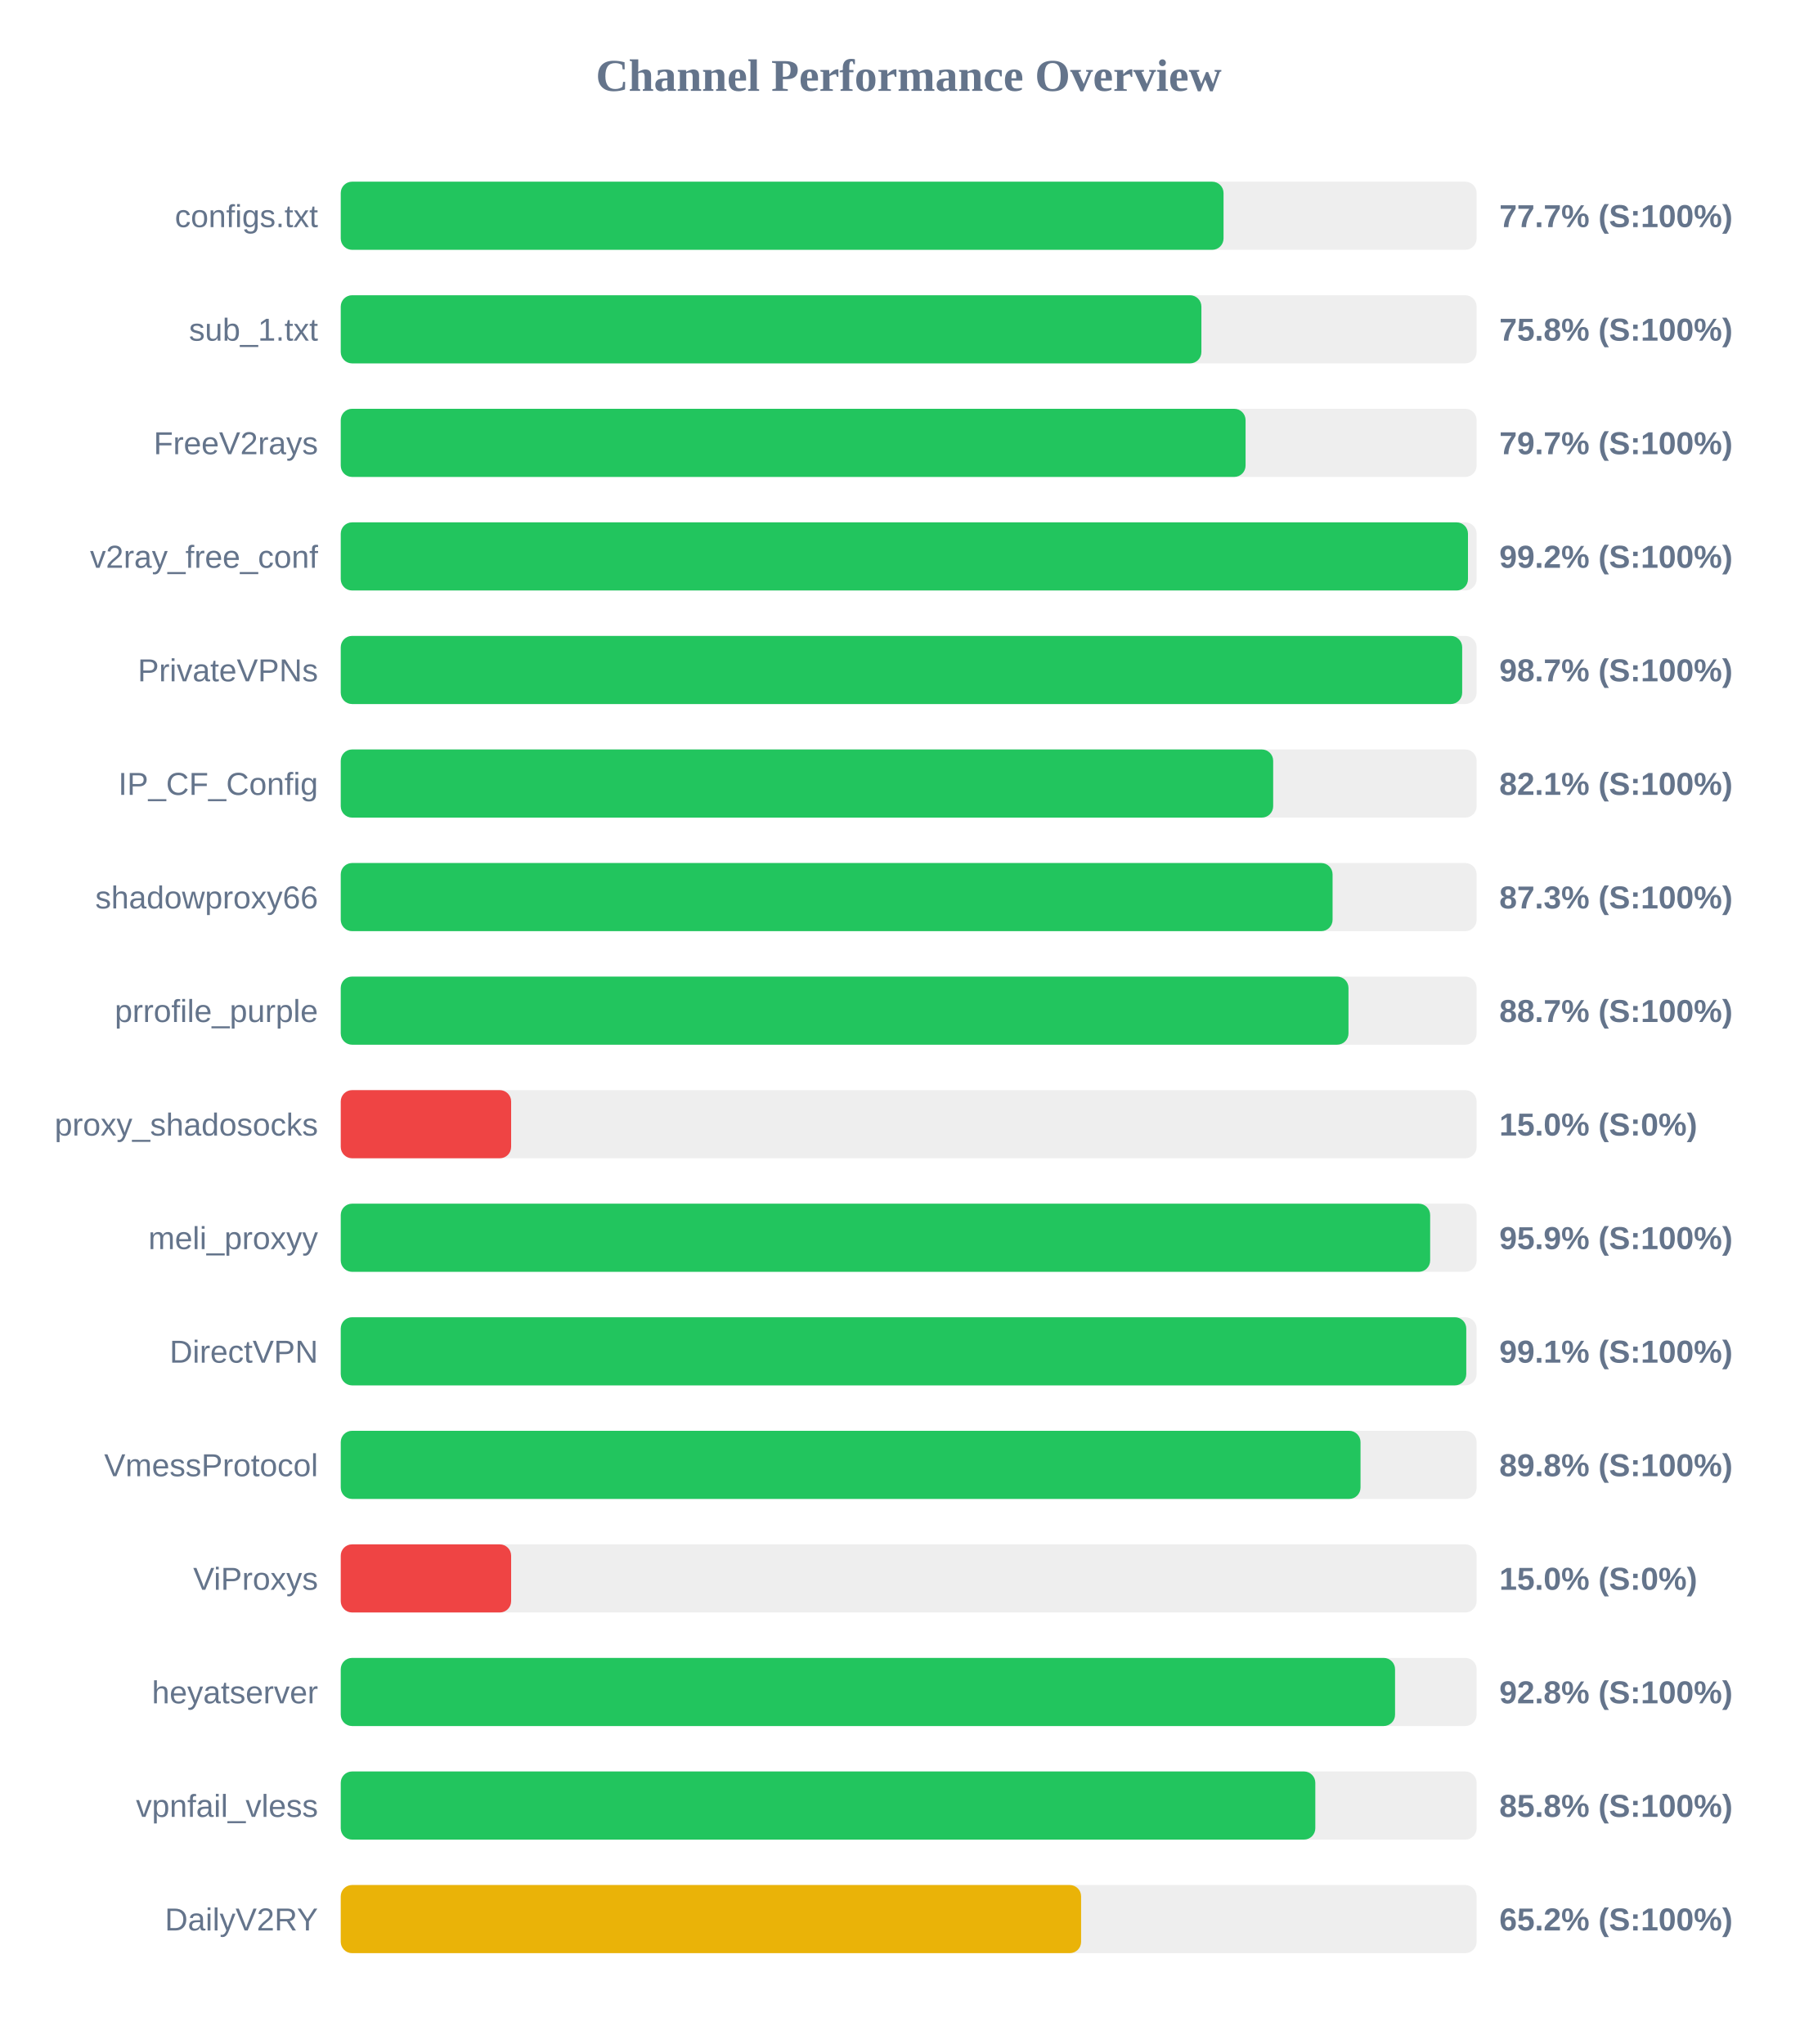
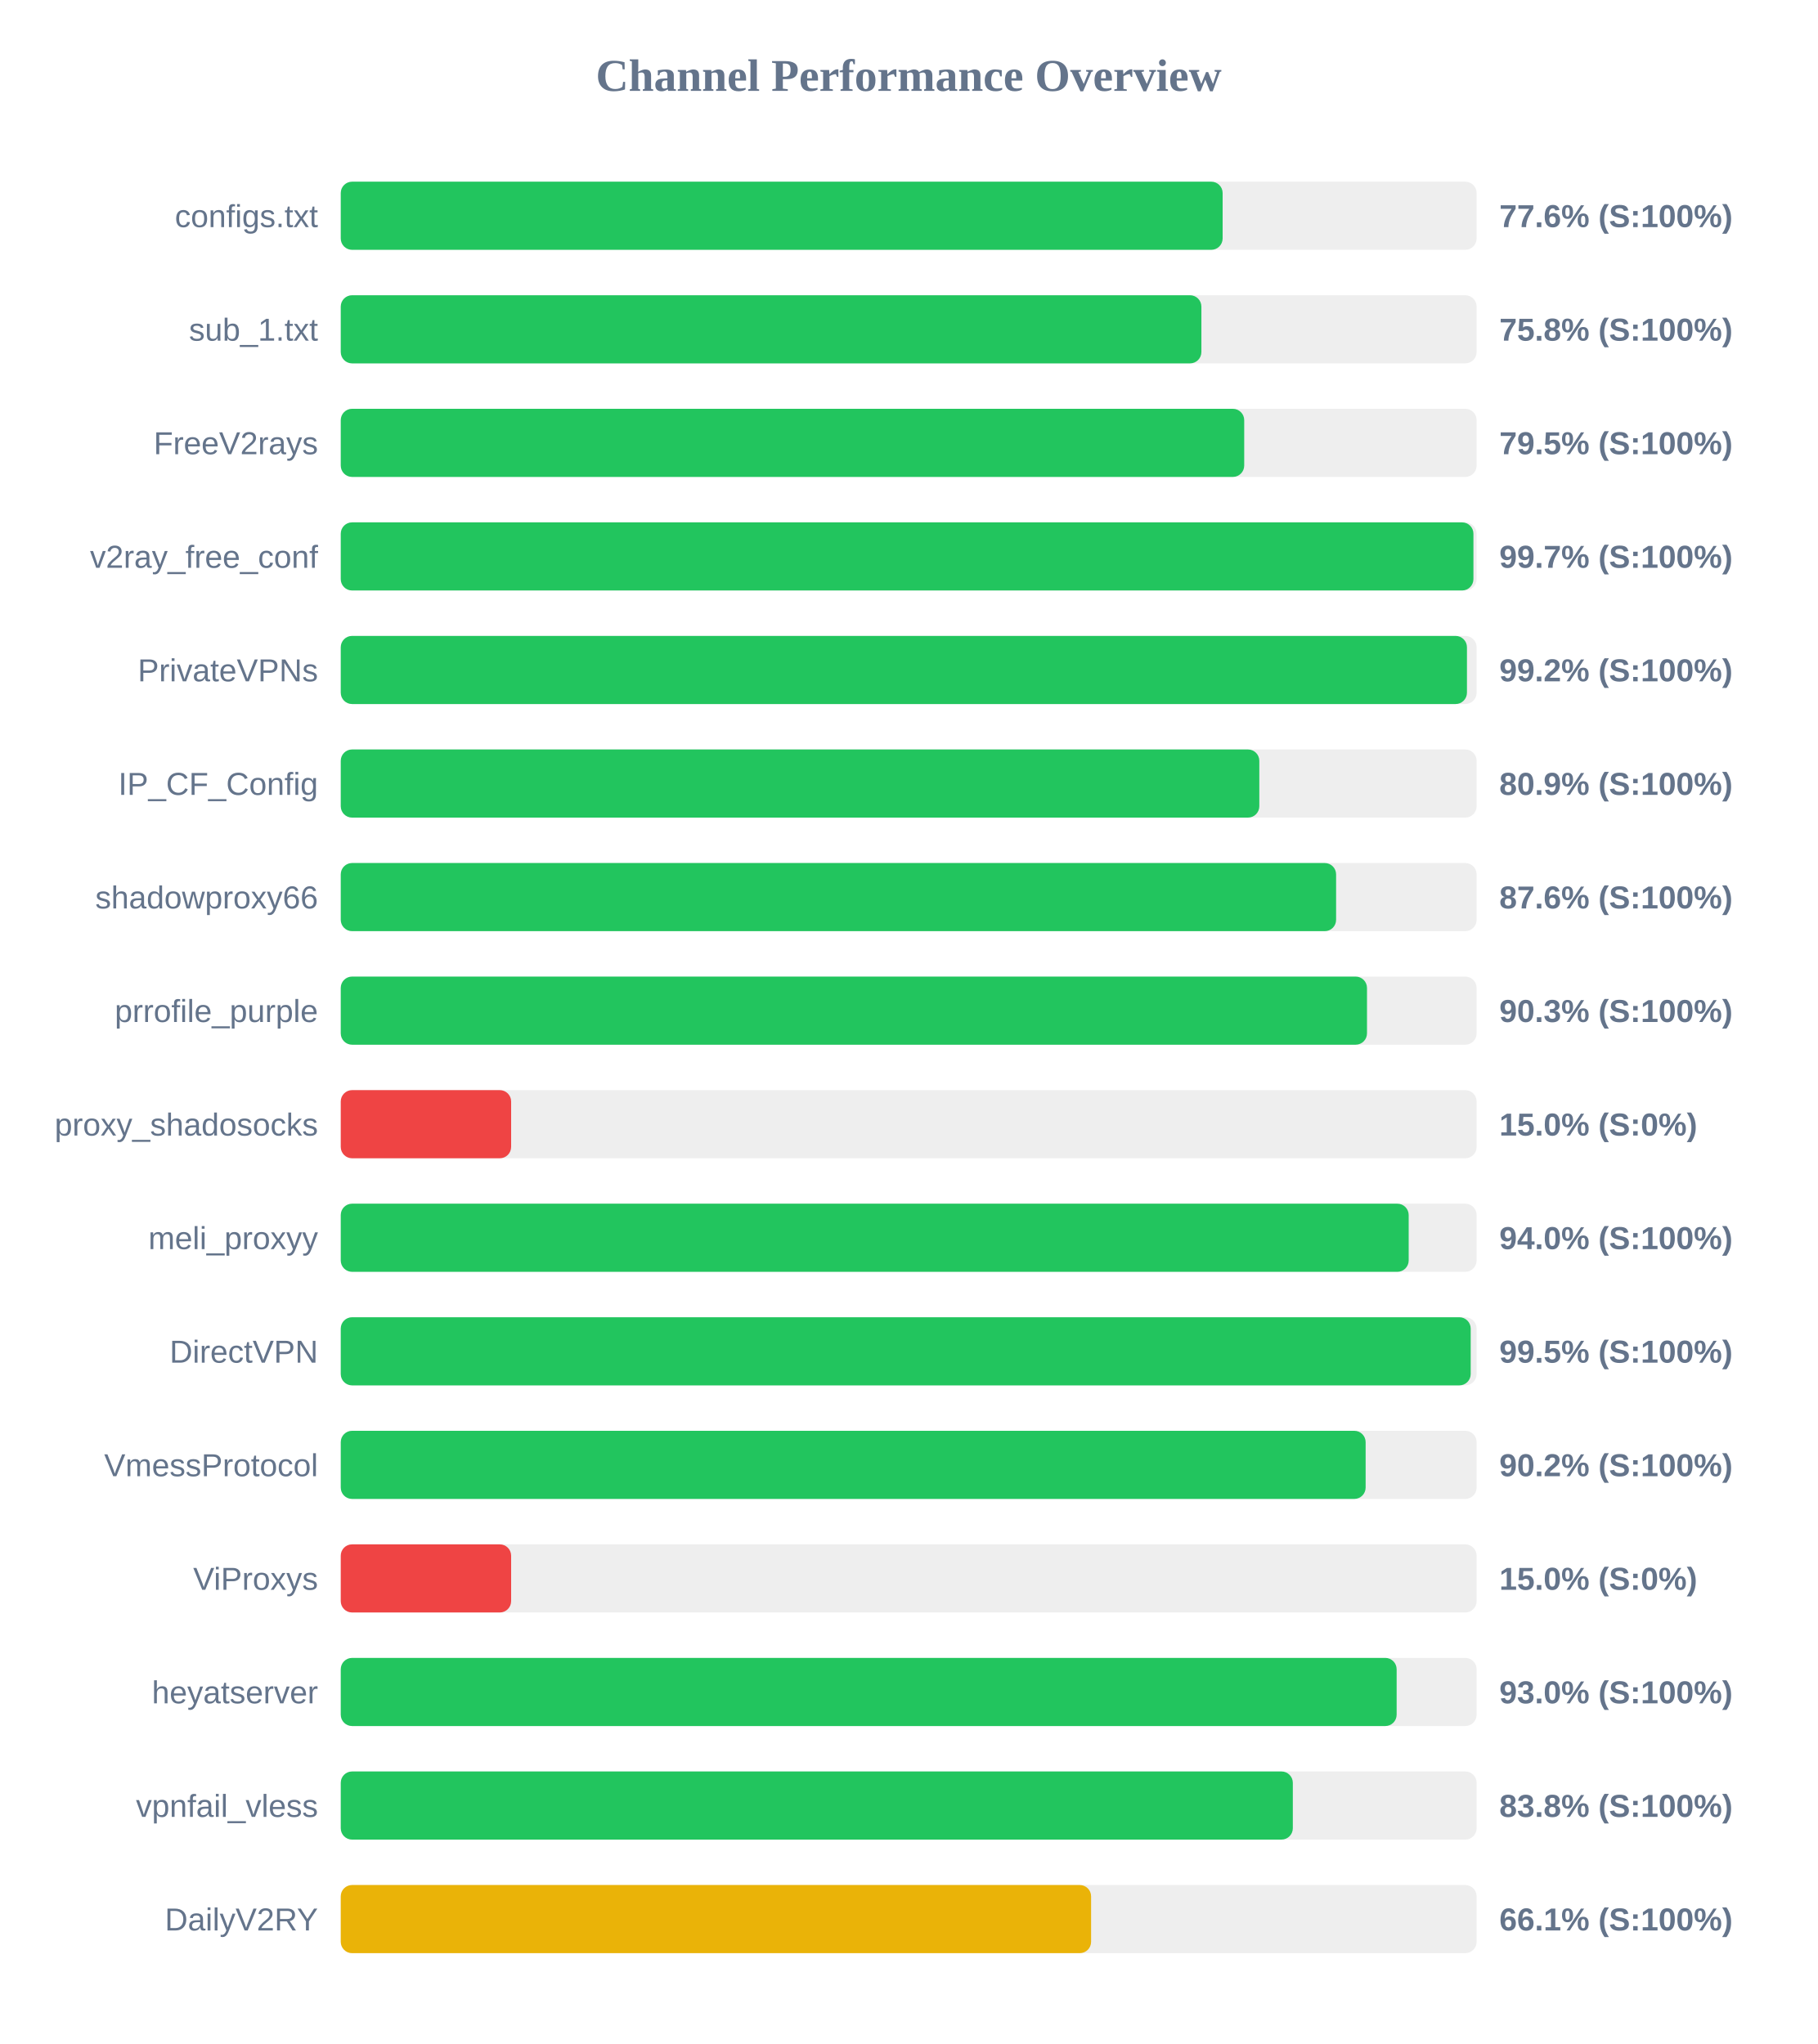
<svg xmlns="http://www.w3.org/2000/svg" width="800" height="900" version="1.1">
  <style>
        .row { font: 14px Arial; fill: #64748b; }
        .score { font: bold 14px Arial; fill: #64748b; }
    </style>
  <text x="400" y="40" text-anchor="middle" font-size="20px" font-weight="bold" fill="#64748b">Channel Performance Overview</text>
  <rect x="150" y="80" width="500" height="30" fill="#eee" rx="5" />
-   <rect x="150" y="80" width="388.6" height="30" fill="#22c55e" rx="5" />
+   <rect x="150" y="80" width="388.2" height="30" fill="#22c55e" rx="5" />
  <text x="140" y="100" text-anchor="end" class="row">configs.txt</text>
-   <text x="660" y="100" text-anchor="start" class="score">77.7% (S:100%)</text>
+   <text x="660" y="100" text-anchor="start" class="score">77.6% (S:100%)</text>
  <rect x="150" y="130" width="500" height="30" fill="#eee" rx="5" />
  <rect x="150" y="130" width="378.85" height="30" fill="#22c55e" rx="5" />
  <text x="140" y="150" text-anchor="end" class="row">sub_1.txt</text>
  <text x="660" y="150" text-anchor="start" class="score">75.8% (S:100%)</text>
  <rect x="150" y="180" width="500" height="30" fill="#eee" rx="5" />
-   <rect x="150" y="180" width="398.3" height="30" fill="#22c55e" rx="5" />
+   <rect x="150" y="180" width="397.7" height="30" fill="#22c55e" rx="5" />
  <text x="140" y="200" text-anchor="end" class="row">FreeV2rays</text>
-   <text x="660" y="200" text-anchor="start" class="score">79.7% (S:100%)</text>
+   <text x="660" y="200" text-anchor="start" class="score">79.5% (S:100%)</text>
  <rect x="150" y="230" width="500" height="30" fill="#eee" rx="5" />
-   <rect x="150" y="230" width="496.2" height="30" fill="#22c55e" rx="5" />
+   <rect x="150" y="230" width="498.6" height="30" fill="#22c55e" rx="5" />
  <text x="140" y="250" text-anchor="end" class="row">v2ray_free_conf</text>
-   <text x="660" y="250" text-anchor="start" class="score">99.2% (S:100%)</text>
+   <text x="660" y="250" text-anchor="start" class="score">99.7% (S:100%)</text>
  <rect x="150" y="280" width="500" height="30" fill="#eee" rx="5" />
-   <rect x="150" y="280" width="493.65" height="30" fill="#22c55e" rx="5" />
+   <rect x="150" y="280" width="495.75" height="30" fill="#22c55e" rx="5" />
  <text x="140" y="300" text-anchor="end" class="row">PrivateVPNs</text>
-   <text x="660" y="300" text-anchor="start" class="score">98.7% (S:100%)</text>
+   <text x="660" y="300" text-anchor="start" class="score">99.2% (S:100%)</text>
  <rect x="150" y="330" width="500" height="30" fill="#eee" rx="5" />
-   <rect x="150" y="330" width="410.45" height="30" fill="#22c55e" rx="5" />
+   <rect x="150" y="330" width="404.35" height="30" fill="#22c55e" rx="5" />
  <text x="140" y="350" text-anchor="end" class="row">IP_CF_Config</text>
-   <text x="660" y="350" text-anchor="start" class="score">82.1% (S:100%)</text>
+   <text x="660" y="350" text-anchor="start" class="score">80.9% (S:100%)</text>
  <rect x="150" y="380" width="500" height="30" fill="#eee" rx="5" />
-   <rect x="150" y="380" width="436.6" height="30" fill="#22c55e" rx="5" />
+   <rect x="150" y="380" width="438.15" height="30" fill="#22c55e" rx="5" />
  <text x="140" y="400" text-anchor="end" class="row">shadowproxy66</text>
-   <text x="660" y="400" text-anchor="start" class="score">87.3% (S:100%)</text>
+   <text x="660" y="400" text-anchor="start" class="score">87.6% (S:100%)</text>
  <rect x="150" y="430" width="500" height="30" fill="#eee" rx="5" />
-   <rect x="150" y="430" width="443.6" height="30" fill="#22c55e" rx="5" />
+   <rect x="150" y="430" width="451.75" height="30" fill="#22c55e" rx="5" />
  <text x="140" y="450" text-anchor="end" class="row">prrofile_purple</text>
-   <text x="660" y="450" text-anchor="start" class="score">88.7% (S:100%)</text>
+   <text x="660" y="450" text-anchor="start" class="score">90.3% (S:100%)</text>
  <rect x="150" y="480" width="500" height="30" fill="#eee" rx="5" />
  <rect x="150" y="480" width="75.0" height="30" fill="#ef4444" rx="5" />
  <text x="140" y="500" text-anchor="end" class="row">proxy_shadosocks</text>
  <text x="660" y="500" text-anchor="start" class="score">15.0% (S:0%)</text>
  <rect x="150" y="530" width="500" height="30" fill="#eee" rx="5" />
-   <rect x="150" y="530" width="479.55" height="30" fill="#22c55e" rx="5" />
+   <rect x="150" y="530" width="470.1" height="30" fill="#22c55e" rx="5" />
  <text x="140" y="550" text-anchor="end" class="row">meli_proxyy</text>
-   <text x="660" y="550" text-anchor="start" class="score">95.9% (S:100%)</text>
+   <text x="660" y="550" text-anchor="start" class="score">94.0% (S:100%)</text>
  <rect x="150" y="580" width="500" height="30" fill="#eee" rx="5" />
-   <rect x="150" y="580" width="495.45" height="30" fill="#22c55e" rx="5" />
+   <rect x="150" y="580" width="497.4" height="30" fill="#22c55e" rx="5" />
  <text x="140" y="600" text-anchor="end" class="row">DirectVPN</text>
-   <text x="660" y="600" text-anchor="start" class="score">99.1% (S:100%)</text>
+   <text x="660" y="600" text-anchor="start" class="score">99.5% (S:100%)</text>
  <rect x="150" y="630" width="500" height="30" fill="#eee" rx="5" />
-   <rect x="150" y="630" width="448.9" height="30" fill="#22c55e" rx="5" />
+   <rect x="150" y="630" width="451.15" height="30" fill="#22c55e" rx="5" />
  <text x="140" y="650" text-anchor="end" class="row">VmessProtocol</text>
-   <text x="660" y="650" text-anchor="start" class="score">89.8% (S:100%)</text>
+   <text x="660" y="650" text-anchor="start" class="score">90.2% (S:100%)</text>
  <rect x="150" y="680" width="500" height="30" fill="#eee" rx="5" />
  <rect x="150" y="680" width="75.0" height="30" fill="#ef4444" rx="5" />
  <text x="140" y="700" text-anchor="end" class="row">ViProxys</text>
  <text x="660" y="700" text-anchor="start" class="score">15.0% (S:0%)</text>
  <rect x="150" y="730" width="500" height="30" fill="#eee" rx="5" />
-   <rect x="150" y="730" width="464.1" height="30" fill="#22c55e" rx="5" />
+   <rect x="150" y="730" width="464.8" height="30" fill="#22c55e" rx="5" />
  <text x="140" y="750" text-anchor="end" class="row">heyatserver</text>
-   <text x="660" y="750" text-anchor="start" class="score">92.8% (S:100%)</text>
+   <text x="660" y="750" text-anchor="start" class="score">93.0% (S:100%)</text>
  <rect x="150" y="780" width="500" height="30" fill="#eee" rx="5" />
-   <rect x="150" y="780" width="429.0" height="30" fill="#22c55e" rx="5" />
+   <rect x="150" y="780" width="419.1" height="30" fill="#22c55e" rx="5" />
  <text x="140" y="800" text-anchor="end" class="row">vpnfail_vless</text>
-   <text x="660" y="800" text-anchor="start" class="score">85.8% (S:100%)</text>
+   <text x="660" y="800" text-anchor="start" class="score">83.8% (S:100%)</text>
  <rect x="150" y="830" width="500" height="30" fill="#eee" rx="5" />
-   <rect x="150" y="830" width="325.9" height="30" fill="#eab308" rx="5" />
+   <rect x="150" y="830" width="330.3" height="30" fill="#eab308" rx="5" />
  <text x="140" y="850" text-anchor="end" class="row">DailyV2RY</text>
-   <text x="660" y="850" text-anchor="start" class="score">65.2% (S:100%)</text>
+   <text x="660" y="850" text-anchor="start" class="score">66.1% (S:100%)</text>
</svg>
